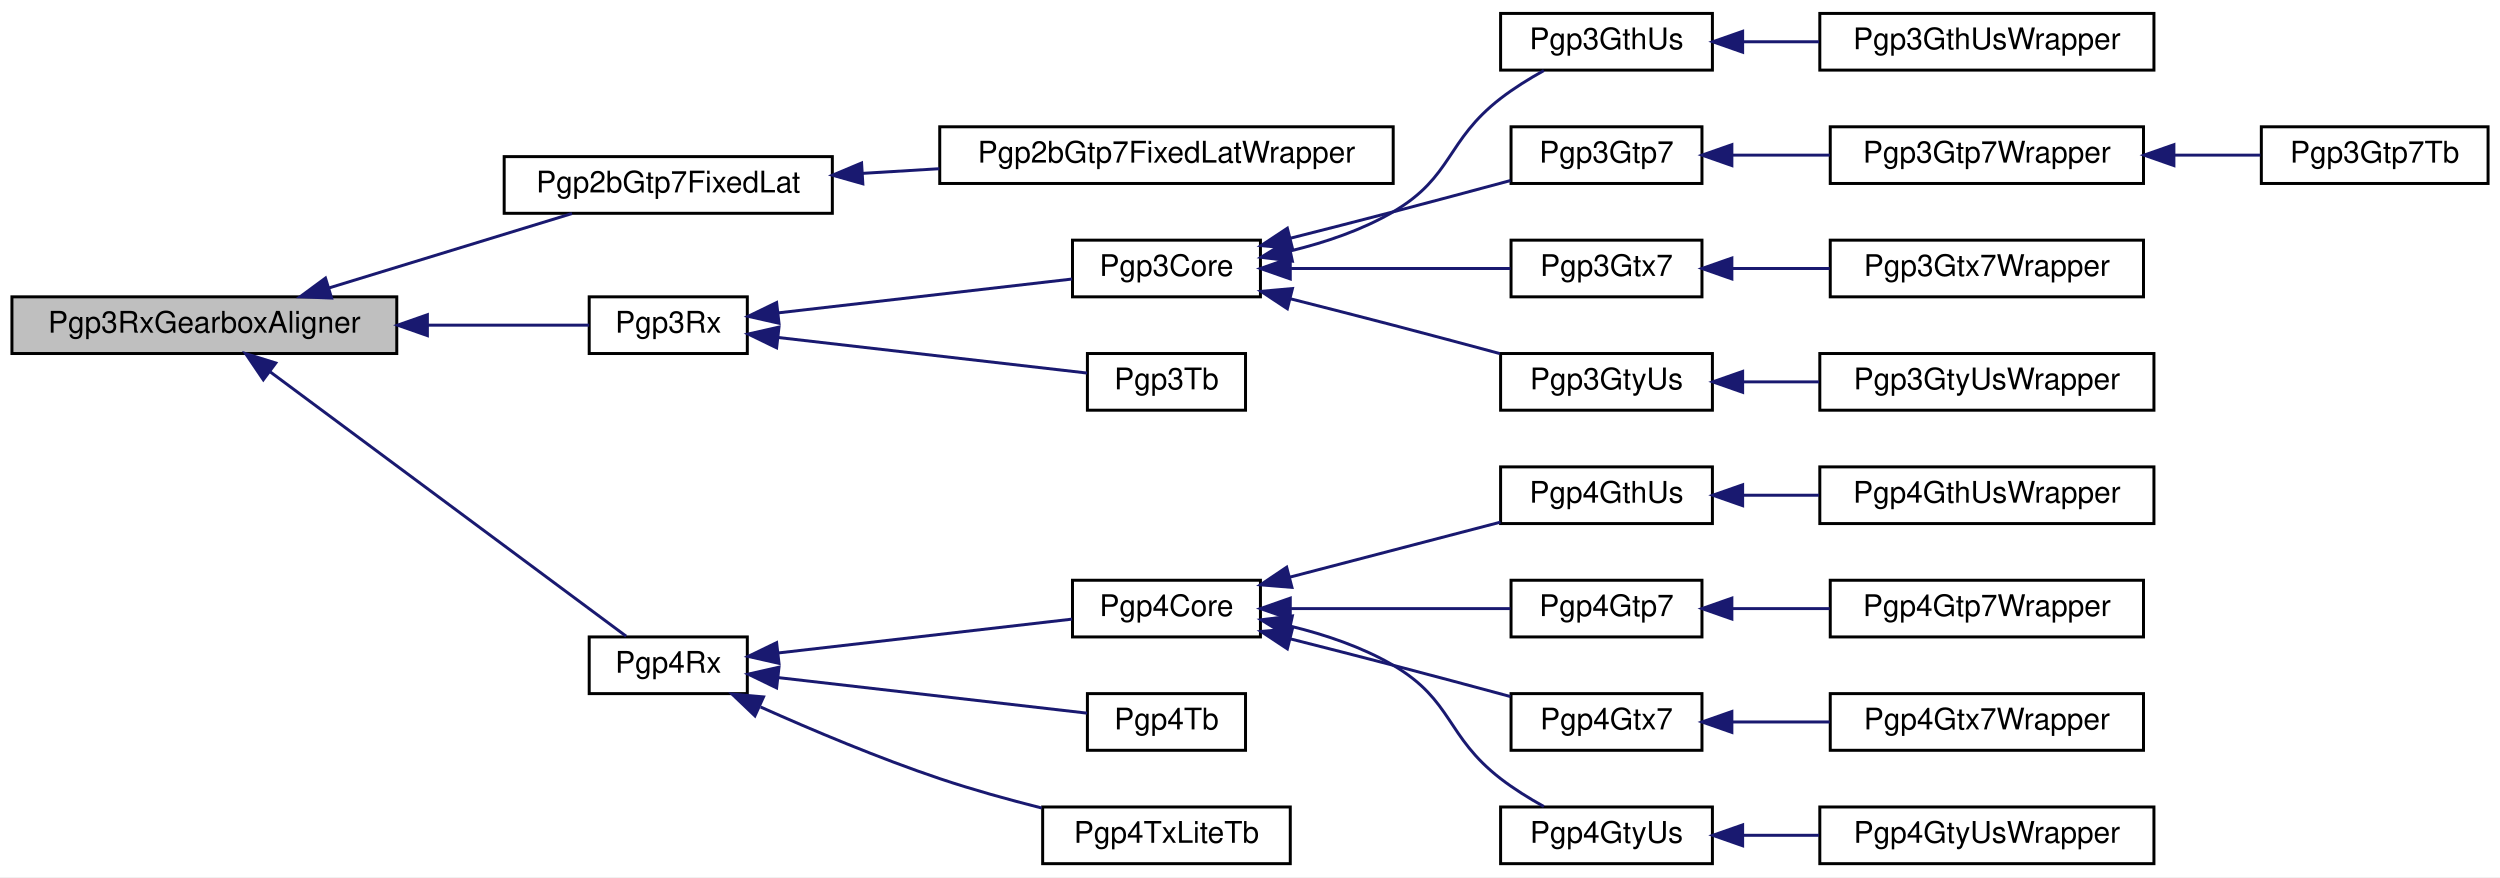
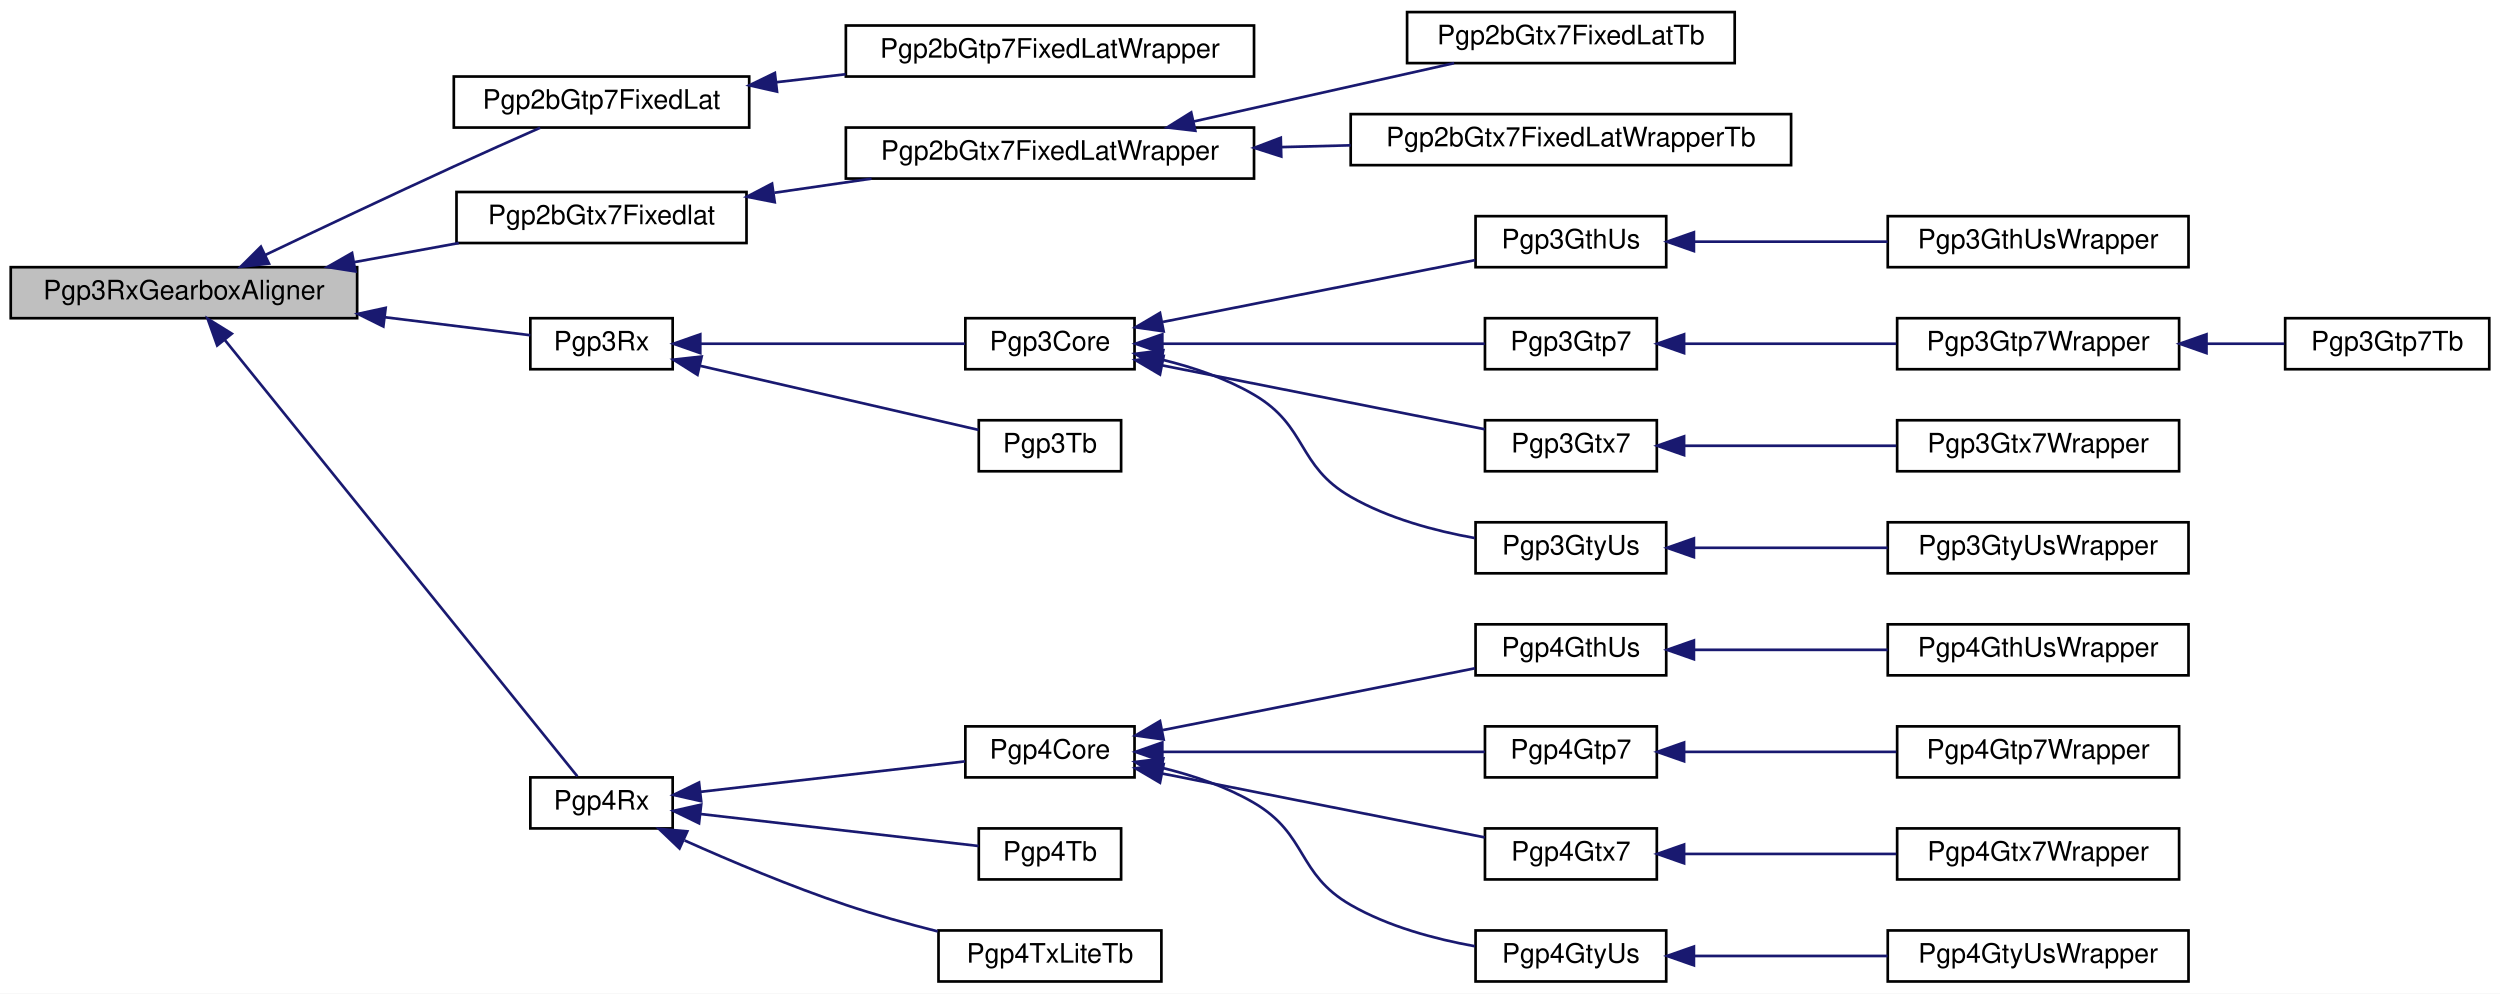
- <svg xmlns="http://www.w3.org/2000/svg" xmlns:xlink="http://www.w3.org/1999/xlink" width="838pt" height="294pt" viewBox="0.00 0.00 838.00 294.00">
-   <g id="graph0" class="graph" transform="scale(1 1) rotate(0) translate(4 290)">
-     <polygon fill="white" stroke="transparent" points="-4,4 -4,-290 834,-290 834,4 -4,4" />
+ <svg xmlns="http://www.w3.org/2000/svg" xmlns:xlink="http://www.w3.org/1999/xlink" width="931pt" height="370pt" viewBox="0.00 0.00 931.00 370.00">
+   <g id="graph0" class="graph" transform="scale(1 1) rotate(0) translate(4 366)">
+     <polygon fill="white" stroke="transparent" points="-4,4 -4,-366 927,-366 927,4 -4,4" />
    <g id="node1" class="node">
      <g id="a_node1">
        <a xlink:title=" ">
-           <polygon fill="#bfbfbf" stroke="black" points="0,-171.5 0,-190.5 129,-190.5 129,-171.5 0,-171.5" />
-           <text text-anchor="middle" x="64.5" y="-178.5" font-family="Helvetica,sans-Serif" font-size="10.00">Pgp3RxGearboxAligner</text>
+           <polygon fill="#bfbfbf" stroke="black" points="0,-247.5 0,-266.5 129,-266.5 129,-247.5 0,-247.5" />
+           <text text-anchor="middle" x="64.5" y="-254.5" font-family="Helvetica,sans-Serif" font-size="10.00">Pgp3RxGearboxAligner</text>
        </a>
      </g>
    </g>
    <g id="node2" class="node">
      <g id="a_node2">
        <a xlink:href="classPgp2bGtp7FixedLat.html" target="_top" xlink:title=" ">
-           <polygon fill="white" stroke="black" points="165,-218.5 165,-237.5 275,-237.5 275,-218.5 165,-218.5" />
-           <text text-anchor="middle" x="220" y="-225.5" font-family="Helvetica,sans-Serif" font-size="10.00">Pgp2bGtp7FixedLat</text>
+           <polygon fill="white" stroke="black" points="165,-318.5 165,-337.5 275,-337.5 275,-318.5 165,-318.5" />
+           <text text-anchor="middle" x="220" y="-325.5" font-family="Helvetica,sans-Serif" font-size="10.00">Pgp2bGtp7FixedLat</text>
        </a>
      </g>
    </g>
    <g id="edge1" class="edge">
-       <path fill="none" stroke="midnightblue" d="M106.33,-193.5C131.86,-201.32 164.23,-211.23 187.72,-218.42" />
-       <polygon fill="midnightblue" stroke="midnightblue" points="107.15,-190.09 96.56,-190.51 105.1,-196.79 107.15,-190.09" />
+       <path fill="none" stroke="midnightblue" d="M94.74,-271.03C114.52,-280.47 141.27,-293.12 165,-304 175.54,-308.83 187.3,-314.07 197.14,-318.42" />
+       <polygon fill="midnightblue" stroke="midnightblue" points="96.17,-267.83 85.64,-266.68 93.15,-274.15 96.17,-267.83" />
    </g>
    <g id="node4" class="node">
      <g id="a_node4">
+         <a xlink:href="classPgp2bGtx7Fixedlat.html" target="_top" xlink:title=" ">
+           <polygon fill="white" stroke="black" points="166,-275.5 166,-294.5 274,-294.5 274,-275.5 166,-275.5" />
+           <text text-anchor="middle" x="220" y="-282.5" font-family="Helvetica,sans-Serif" font-size="10.00">Pgp2bGtx7Fixedlat</text>
+         </a>
+       </g>
+     </g>
+     <g id="edge3" class="edge">
+       <path fill="none" stroke="midnightblue" d="M128.08,-268.41C140.95,-270.76 154.38,-273.21 166.84,-275.49" />
+       <polygon fill="midnightblue" stroke="midnightblue" points="128.36,-264.91 117.9,-266.56 127.11,-271.8 128.36,-264.91" />
+     </g>
+     <g id="node8" class="node">
+       <g id="a_node8">
        <a xlink:href="classPgp3Rx.html" target="_top" xlink:title=" ">
-           <polygon fill="white" stroke="black" points="193.5,-171.5 193.5,-190.5 246.5,-190.5 246.5,-171.5 193.5,-171.5" />
-           <text text-anchor="middle" x="220" y="-178.5" font-family="Helvetica,sans-Serif" font-size="10.00">Pgp3Rx</text>
-         </a>
-       </g>
-     </g>
-     <g id="edge3" class="edge">
-       <path fill="none" stroke="midnightblue" d="M139.39,-181C158.85,-181 178.55,-181 193.49,-181" />
-       <polygon fill="midnightblue" stroke="midnightblue" points="139.26,-177.5 129.26,-181 139.26,-184.5 139.26,-177.5" />
-     </g>
-     <g id="node16" class="node">
-       <g id="a_node16">
+           <polygon fill="white" stroke="black" points="193.5,-228.5 193.5,-247.5 246.5,-247.5 246.5,-228.5 193.5,-228.5" />
+           <text text-anchor="middle" x="220" y="-235.5" font-family="Helvetica,sans-Serif" font-size="10.00">Pgp3Rx</text>
+         </a>
+       </g>
+     </g>
+     <g id="edge7" class="edge">
+       <path fill="none" stroke="midnightblue" d="M139.39,-247.85C158.85,-245.45 178.55,-243.01 193.49,-241.16" />
+       <polygon fill="midnightblue" stroke="midnightblue" points="138.76,-244.41 129.26,-249.11 139.62,-251.35 138.76,-244.41" />
+     </g>
+     <g id="node20" class="node">
+       <g id="a_node20">
        <a xlink:href="classPgp4Rx.html" target="_top" xlink:title=" ">
          <polygon fill="white" stroke="black" points="193.5,-57.5 193.5,-76.5 246.5,-76.5 246.5,-57.5 193.5,-57.5" />
          <text text-anchor="middle" x="220" y="-64.5" font-family="Helvetica,sans-Serif" font-size="10.00">Pgp4Rx</text>
        </a>
      </g>
    </g>
-     <g id="edge15" class="edge">
-       <path fill="none" stroke="midnightblue" d="M86.61,-165.32C118.82,-141.4 179.3,-96.49 205.89,-76.74" />
-       <polygon fill="midnightblue" stroke="midnightblue" points="84.26,-162.7 78.32,-171.48 88.44,-168.32 84.26,-162.7" />
+     <g id="edge19" class="edge">
+       <path fill="none" stroke="midnightblue" d="M79.69,-239.43C111.24,-200.38 186.35,-107.41 211.01,-76.89" />
+       <polygon fill="midnightblue" stroke="midnightblue" points="76.88,-237.34 73.32,-247.32 82.33,-241.74 76.88,-237.34" />
    </g>
    <g id="node3" class="node">
      <g id="a_node3">
        <a xlink:href="classPgp2bGtp7FixedLatWrapper.html" target="_top" xlink:title=" ">
-           <polygon fill="white" stroke="black" points="311,-228.5 311,-247.5 463,-247.5 463,-228.5 311,-228.5" />
-           <text text-anchor="middle" x="387" y="-235.5" font-family="Helvetica,sans-Serif" font-size="10.00">Pgp2bGtp7FixedLatWrapper</text>
+           <polygon fill="white" stroke="black" points="311,-337.5 311,-356.5 463,-356.5 463,-337.5 311,-337.5" />
+           <text text-anchor="middle" x="387" y="-344.5" font-family="Helvetica,sans-Serif" font-size="10.00">Pgp2bGtp7FixedLatWrapper</text>
        </a>
      </g>
    </g>
    <g id="edge2" class="edge">
-       <path fill="none" stroke="midnightblue" d="M285.15,-231.89C293.59,-232.4 302.29,-232.93 310.89,-233.45" />
-       <polygon fill="midnightblue" stroke="midnightblue" points="285.22,-228.39 275.03,-231.27 284.8,-235.37 285.22,-228.39" />
+       <path fill="none" stroke="midnightblue" d="M285.15,-335.39C293.59,-336.36 302.29,-337.36 310.89,-338.35" />
+       <polygon fill="midnightblue" stroke="midnightblue" points="285.36,-331.89 275.03,-334.22 284.56,-338.84 285.36,-331.89" />
    </g>
    <g id="node5" class="node">
      <g id="a_node5">
+         <a xlink:href="classPgp2bGtx7FixedLatWrapper.html" target="_top" xlink:title=" ">
+           <polygon fill="white" stroke="black" points="311,-299.5 311,-318.5 463,-318.5 463,-299.5 311,-299.5" />
+           <text text-anchor="middle" x="387" y="-306.5" font-family="Helvetica,sans-Serif" font-size="10.00">Pgp2bGtx7FixedLatWrapper</text>
+         </a>
+       </g>
+     </g>
+     <g id="edge4" class="edge">
+       <path fill="none" stroke="midnightblue" d="M284.37,-294.22C296.22,-295.94 308.64,-297.75 320.56,-299.48" />
+       <polygon fill="midnightblue" stroke="midnightblue" points="284.51,-290.7 274.12,-292.73 283.51,-297.63 284.51,-290.7" />
+     </g>
+     <g id="node6" class="node">
+       <g id="a_node6">
+         <a xlink:href="classPgp2bGtx7FixedLatTb.html" target="_top" xlink:title=" ">
+           <polygon fill="white" stroke="black" points="520,-342.5 520,-361.5 642,-361.5 642,-342.5 520,-342.5" />
+           <text text-anchor="middle" x="581" y="-349.5" font-family="Helvetica,sans-Serif" font-size="10.00">Pgp2bGtx7FixedLatTb</text>
+         </a>
+       </g>
+     </g>
+     <g id="edge5" class="edge">
+       <path fill="none" stroke="midnightblue" d="M440.64,-320.79C471.1,-327.61 508.95,-336.09 537.51,-342.48" />
+       <polygon fill="midnightblue" stroke="midnightblue" points="441.13,-317.31 430.61,-318.54 439.6,-324.14 441.13,-317.31" />
+     </g>
+     <g id="node7" class="node">
+       <g id="a_node7">
+         <a xlink:href="classPgp2bGtx7FixedLatWrapperTb.html" target="_top" xlink:title=" ">
+           <polygon fill="white" stroke="black" points="499,-304.5 499,-323.5 663,-323.5 663,-304.5 499,-304.5" />
+           <text text-anchor="middle" x="581" y="-311.5" font-family="Helvetica,sans-Serif" font-size="10.00">Pgp2bGtx7FixedLatWrapperTb</text>
+         </a>
+       </g>
+     </g>
+     <g id="edge6" class="edge">
+       <path fill="none" stroke="midnightblue" d="M473.08,-311.22C481.69,-311.44 490.41,-311.67 498.97,-311.89" />
+       <polygon fill="midnightblue" stroke="midnightblue" points="473.14,-307.72 463.06,-310.95 472.96,-314.71 473.14,-307.72" />
+     </g>
+     <g id="node9" class="node">
+       <g id="a_node9">
        <a xlink:href="classPgp3Core.html" target="_top" xlink:title=" ">
-           <polygon fill="white" stroke="black" points="355.5,-190.5 355.5,-209.5 418.5,-209.5 418.5,-190.5 355.5,-190.5" />
-           <text text-anchor="middle" x="387" y="-197.5" font-family="Helvetica,sans-Serif" font-size="10.00">Pgp3Core</text>
-         </a>
-       </g>
-     </g>
-     <g id="edge4" class="edge">
-       <path fill="none" stroke="midnightblue" d="M257.04,-185.15C286.44,-188.54 327.52,-193.27 355.35,-196.47" />
-       <polygon fill="midnightblue" stroke="midnightblue" points="257.12,-181.64 246.78,-183.97 256.32,-188.59 257.12,-181.64" />
+           <polygon fill="white" stroke="black" points="355.5,-228.5 355.5,-247.5 418.5,-247.5 418.5,-228.5 355.5,-228.5" />
+           <text text-anchor="middle" x="387" y="-235.5" font-family="Helvetica,sans-Serif" font-size="10.00">Pgp3Core</text>
+         </a>
+       </g>
+     </g>
+     <g id="edge8" class="edge">
+       <path fill="none" stroke="midnightblue" d="M257.04,-238C286.44,-238 327.52,-238 355.35,-238" />
+       <polygon fill="midnightblue" stroke="midnightblue" points="256.78,-234.5 246.78,-238 256.78,-241.5 256.78,-234.5" />
+     </g>
+     <g id="node19" class="node">
+       <g id="a_node19">
+         <a xlink:href="classPgp3Tb.html" target="_top" xlink:title=" ">
+           <polygon fill="white" stroke="black" points="360.5,-190.5 360.5,-209.5 413.5,-209.5 413.5,-190.5 360.5,-190.5" />
+           <text text-anchor="middle" x="387" y="-197.5" font-family="Helvetica,sans-Serif" font-size="10.00">Pgp3Tb</text>
+         </a>
+       </g>
+     </g>
+     <g id="edge18" class="edge">
+       <path fill="none" stroke="midnightblue" d="M256.82,-229.75C288.07,-222.55 332.62,-212.29 360.4,-205.9" />
+       <polygon fill="midnightblue" stroke="midnightblue" points="255.74,-226.41 246.78,-232.06 257.31,-233.23 255.74,-226.41" />
+     </g>
+     <g id="node10" class="node">
+       <g id="a_node10">
+         <a xlink:href="classPgp3GthUs.html" target="_top" xlink:title=" ">
+           <polygon fill="white" stroke="black" points="545.5,-266.5 545.5,-285.5 616.5,-285.5 616.5,-266.5 545.5,-266.5" />
+           <text text-anchor="middle" x="581" y="-273.5" font-family="Helvetica,sans-Serif" font-size="10.00">Pgp3GthUs</text>
+         </a>
+       </g>
+     </g>
+     <g id="edge9" class="edge">
+       <path fill="none" stroke="midnightblue" d="M429.1,-246.13C463.71,-252.98 512.67,-262.67 545.33,-269.14" />
+       <polygon fill="midnightblue" stroke="midnightblue" points="429.34,-242.61 418.85,-244.11 427.98,-249.48 429.34,-242.61" />
+     </g>
+     <g id="node12" class="node">
+       <g id="a_node12">
+         <a xlink:href="classPgp3Gtp7.html" target="_top" xlink:title=" ">
+           <polygon fill="white" stroke="black" points="549,-228.5 549,-247.5 613,-247.5 613,-228.5 549,-228.5" />
+           <text text-anchor="middle" x="581" y="-235.5" font-family="Helvetica,sans-Serif" font-size="10.00">Pgp3Gtp7</text>
+         </a>
+       </g>
+     </g>
+     <g id="edge11" class="edge">
+       <path fill="none" stroke="midnightblue" d="M429,-238C464.9,-238 516.3,-238 548.91,-238" />
+       <polygon fill="midnightblue" stroke="midnightblue" points="428.85,-234.5 418.85,-238 428.85,-241.5 428.85,-234.5" />
    </g>
    <g id="node15" class="node">
      <g id="a_node15">
-         <a xlink:href="classPgp3Tb.html" target="_top" xlink:title=" ">
-           <polygon fill="white" stroke="black" points="360.5,-152.5 360.5,-171.5 413.5,-171.5 413.5,-152.5 360.5,-152.5" />
-           <text text-anchor="middle" x="387" y="-159.5" font-family="Helvetica,sans-Serif" font-size="10.00">Pgp3Tb</text>
+         <a xlink:href="classPgp3Gtx7.html" target="_top" xlink:title=" ">
+           <polygon fill="white" stroke="black" points="549,-190.5 549,-209.5 613,-209.5 613,-190.5 549,-190.5" />
+           <text text-anchor="middle" x="581" y="-197.5" font-family="Helvetica,sans-Serif" font-size="10.00">Pgp3Gtx7</text>
        </a>
      </g>
    </g>
    <g id="edge14" class="edge">
-       <path fill="none" stroke="midnightblue" d="M256.82,-176.87C288.07,-173.28 332.62,-168.15 360.4,-164.95" />
-       <polygon fill="midnightblue" stroke="midnightblue" points="256.32,-173.41 246.78,-178.03 257.12,-180.36 256.32,-173.41" />
-     </g>
-     <g id="node6" class="node">
-       <g id="a_node6">
-         <a xlink:href="classPgp3GthUs.html" target="_top" xlink:title=" ">
-           <polygon fill="white" stroke="black" points="499,-266.5 499,-285.5 570,-285.5 570,-266.5 499,-266.5" />
-           <text text-anchor="middle" x="534.5" y="-273.5" font-family="Helvetica,sans-Serif" font-size="10.00">Pgp3GthUs</text>
-         </a>
-       </g>
-     </g>
-     <g id="edge5" class="edge">
-       <path fill="none" stroke="midnightblue" d="M428.66,-205.92C440.28,-208.75 452.6,-212.9 463,-219 483.07,-230.77 480.59,-242.77 499,-257 503.44,-260.43 508.57,-263.61 513.5,-266.35" />
-       <polygon fill="midnightblue" stroke="midnightblue" points="429.21,-202.46 418.7,-203.76 427.73,-209.3 429.21,-202.46" />
-     </g>
-     <g id="node8" class="node">
-       <g id="a_node8">
-         <a xlink:href="classPgp3Gtp7.html" target="_top" xlink:title=" ">
-           <polygon fill="white" stroke="black" points="502.5,-228.5 502.5,-247.5 566.5,-247.5 566.5,-228.5 502.5,-228.5" />
-           <text text-anchor="middle" x="534.5" y="-235.5" font-family="Helvetica,sans-Serif" font-size="10.00">Pgp3Gtp7</text>
-         </a>
-       </g>
-     </g>
-     <g id="edge7" class="edge">
-       <path fill="none" stroke="midnightblue" d="M428.61,-210.17C439.76,-212.99 451.86,-216.09 463,-219 475.88,-222.37 490.05,-226.17 502.29,-229.48" />
-       <polygon fill="midnightblue" stroke="midnightblue" points="429.23,-206.72 418.68,-207.66 427.52,-213.5 429.23,-206.72" />
+       <path fill="none" stroke="midnightblue" d="M429,-229.89C464.9,-222.78 516.3,-212.61 548.91,-206.15" />
+       <polygon fill="midnightblue" stroke="midnightblue" points="427.98,-226.52 418.85,-231.89 429.34,-233.39 427.98,-226.52" />
+     </g>
+     <g id="node17" class="node">
+       <g id="a_node17">
+         <a xlink:href="classPgp3GtyUs.html" target="_top" xlink:title=" ">
+           <polygon fill="white" stroke="black" points="545.5,-152.5 545.5,-171.5 616.5,-171.5 616.5,-152.5 545.5,-152.5" />
+           <text text-anchor="middle" x="581" y="-159.5" font-family="Helvetica,sans-Serif" font-size="10.00">Pgp3GtyUs</text>
+         </a>
+       </g>
+     </g>
+     <g id="edge16" class="edge">
+       <path fill="none" stroke="midnightblue" d="M428.66,-232.08C440.28,-229.25 452.6,-225.1 463,-219 483.07,-207.23 478.83,-192.59 499,-181 513.03,-172.94 530.29,-168.3 545.26,-165.62" />
+       <polygon fill="midnightblue" stroke="midnightblue" points="427.73,-228.7 418.7,-234.24 429.21,-235.54 427.73,-228.7" />
    </g>
    <g id="node11" class="node">
      <g id="a_node11">
-         <a xlink:href="classPgp3Gtx7.html" target="_top" xlink:title=" ">
-           <polygon fill="white" stroke="black" points="502.5,-190.5 502.5,-209.5 566.5,-209.5 566.5,-190.5 502.5,-190.5" />
-           <text text-anchor="middle" x="534.5" y="-197.5" font-family="Helvetica,sans-Serif" font-size="10.00">Pgp3Gtx7</text>
+         <a xlink:href="classPgp3GthUsWrapper.html" target="_top" xlink:title=" ">
+           <polygon fill="white" stroke="black" points="699,-266.5 699,-285.5 811,-285.5 811,-266.5 699,-266.5" />
+           <text text-anchor="middle" x="755" y="-273.5" font-family="Helvetica,sans-Serif" font-size="10.00">Pgp3GthUsWrapper</text>
        </a>
      </g>
    </g>
    <g id="edge10" class="edge">
-       <path fill="none" stroke="midnightblue" d="M428.77,-200C452.06,-200 480.81,-200 502.29,-200" />
-       <polygon fill="midnightblue" stroke="midnightblue" points="428.5,-196.5 418.5,-200 428.5,-203.5 428.5,-196.5" />
+       <path fill="none" stroke="midnightblue" d="M626.89,-276C648.92,-276 675.67,-276 698.93,-276" />
+       <polygon fill="midnightblue" stroke="midnightblue" points="626.81,-272.5 616.81,-276 626.81,-279.5 626.81,-272.5" />
    </g>
    <g id="node13" class="node">
      <g id="a_node13">
-         <a xlink:href="classPgp3GtyUs.html" target="_top" xlink:title=" ">
-           <polygon fill="white" stroke="black" points="499,-152.5 499,-171.5 570,-171.5 570,-152.5 499,-152.5" />
-           <text text-anchor="middle" x="534.5" y="-159.5" font-family="Helvetica,sans-Serif" font-size="10.00">Pgp3GtyUs</text>
+         <a xlink:href="classPgp3Gtp7Wrapper.html" target="_top" xlink:title=" ">
+           <polygon fill="white" stroke="black" points="702.5,-228.5 702.5,-247.5 807.5,-247.5 807.5,-228.5 702.5,-228.5" />
+           <text text-anchor="middle" x="755" y="-235.5" font-family="Helvetica,sans-Serif" font-size="10.00">Pgp3Gtp7Wrapper</text>
        </a>
      </g>
    </g>
    <g id="edge12" class="edge">
-       <path fill="none" stroke="midnightblue" d="M428.61,-189.83C439.76,-187.01 451.86,-183.91 463,-181 474.65,-177.95 487.36,-174.55 498.74,-171.48" />
-       <polygon fill="midnightblue" stroke="midnightblue" points="427.52,-186.5 418.68,-192.34 429.23,-193.28 427.52,-186.5" />
-     </g>
-     <g id="node7" class="node">
-       <g id="a_node7">
-         <a xlink:href="classPgp3GthUsWrapper.html" target="_top" xlink:title=" ">
-           <polygon fill="white" stroke="black" points="606,-266.5 606,-285.5 718,-285.5 718,-266.5 606,-266.5" />
-           <text text-anchor="middle" x="662" y="-273.5" font-family="Helvetica,sans-Serif" font-size="10.00">Pgp3GthUsWrapper</text>
-         </a>
-       </g>
-     </g>
-     <g id="edge6" class="edge">
-       <path fill="none" stroke="midnightblue" d="M580.29,-276C588.54,-276 597.24,-276 605.75,-276" />
-       <polygon fill="midnightblue" stroke="midnightblue" points="580.13,-272.5 570.13,-276 580.13,-279.5 580.13,-272.5" />
-     </g>
-     <g id="node9" class="node">
-       <g id="a_node9">
-         <a xlink:href="classPgp3Gtp7Wrapper.html" target="_top" xlink:title=" ">
-           <polygon fill="white" stroke="black" points="609.5,-228.5 609.5,-247.5 714.5,-247.5 714.5,-228.5 609.5,-228.5" />
-           <text text-anchor="middle" x="662" y="-235.5" font-family="Helvetica,sans-Serif" font-size="10.00">Pgp3Gtp7Wrapper</text>
-         </a>
-       </g>
-     </g>
-     <g id="edge8" class="edge">
-       <path fill="none" stroke="midnightblue" d="M576.62,-238C587.07,-238 598.43,-238 609.33,-238" />
-       <polygon fill="midnightblue" stroke="midnightblue" points="576.52,-234.5 566.52,-238 576.52,-241.5 576.52,-234.5" />
-     </g>
-     <g id="node10" class="node">
-       <g id="a_node10">
-         <a xlink:href="classPgp3Gtp7Tb.html" target="_top" xlink:title=" ">
-           <polygon fill="white" stroke="black" points="754,-228.5 754,-247.5 830,-247.5 830,-228.5 754,-228.5" />
-           <text text-anchor="middle" x="792" y="-235.5" font-family="Helvetica,sans-Serif" font-size="10.00">Pgp3Gtp7Tb</text>
-         </a>
-       </g>
-     </g>
-     <g id="edge9" class="edge">
-       <path fill="none" stroke="midnightblue" d="M724.88,-238C734.72,-238 744.63,-238 753.67,-238" />
-       <polygon fill="midnightblue" stroke="midnightblue" points="724.69,-234.5 714.69,-238 724.69,-241.5 724.69,-234.5" />
-     </g>
-     <g id="node12" class="node">
-       <g id="a_node12">
-         <a xlink:href="classPgp3Gtx7Wrapper.html" target="_top" xlink:title=" ">
-           <polygon fill="white" stroke="black" points="609.5,-190.5 609.5,-209.5 714.5,-209.5 714.5,-190.5 609.5,-190.5" />
-           <text text-anchor="middle" x="662" y="-197.5" font-family="Helvetica,sans-Serif" font-size="10.00">Pgp3Gtx7Wrapper</text>
-         </a>
-       </g>
-     </g>
-     <g id="edge11" class="edge">
-       <path fill="none" stroke="midnightblue" d="M576.62,-200C587.07,-200 598.43,-200 609.33,-200" />
-       <polygon fill="midnightblue" stroke="midnightblue" points="576.52,-196.5 566.52,-200 576.52,-203.5 576.52,-196.5" />
+       <path fill="none" stroke="midnightblue" d="M623.22,-238C646.91,-238 676.88,-238 702.16,-238" />
+       <polygon fill="midnightblue" stroke="midnightblue" points="623.15,-234.5 613.15,-238 623.15,-241.5 623.15,-234.5" />
    </g>
    <g id="node14" class="node">
      <g id="a_node14">
+         <a xlink:href="classPgp3Gtp7Tb.html" target="_top" xlink:title=" ">
+           <polygon fill="white" stroke="black" points="847,-228.5 847,-247.5 923,-247.5 923,-228.5 847,-228.5" />
+           <text text-anchor="middle" x="885" y="-235.5" font-family="Helvetica,sans-Serif" font-size="10.00">Pgp3Gtp7Tb</text>
+         </a>
+       </g>
+     </g>
+     <g id="edge13" class="edge">
+       <path fill="none" stroke="midnightblue" d="M817.88,-238C827.72,-238 837.63,-238 846.67,-238" />
+       <polygon fill="midnightblue" stroke="midnightblue" points="817.69,-234.5 807.69,-238 817.69,-241.5 817.69,-234.5" />
+     </g>
+     <g id="node16" class="node">
+       <g id="a_node16">
+         <a xlink:href="classPgp3Gtx7Wrapper.html" target="_top" xlink:title=" ">
+           <polygon fill="white" stroke="black" points="702.5,-190.5 702.5,-209.5 807.5,-209.5 807.5,-190.5 702.5,-190.5" />
+           <text text-anchor="middle" x="755" y="-197.5" font-family="Helvetica,sans-Serif" font-size="10.00">Pgp3Gtx7Wrapper</text>
+         </a>
+       </g>
+     </g>
+     <g id="edge15" class="edge">
+       <path fill="none" stroke="midnightblue" d="M623.22,-200C646.91,-200 676.88,-200 702.16,-200" />
+       <polygon fill="midnightblue" stroke="midnightblue" points="623.15,-196.5 613.15,-200 623.15,-203.5 623.15,-196.5" />
+     </g>
+     <g id="node18" class="node">
+       <g id="a_node18">
        <a xlink:href="classPgp3GtyUsWrapper.html" target="_top" xlink:title=" ">
-           <polygon fill="white" stroke="black" points="606,-152.5 606,-171.5 718,-171.5 718,-152.5 606,-152.5" />
-           <text text-anchor="middle" x="662" y="-159.5" font-family="Helvetica,sans-Serif" font-size="10.00">Pgp3GtyUsWrapper</text>
-         </a>
-       </g>
-     </g>
-     <g id="edge13" class="edge">
-       <path fill="none" stroke="midnightblue" d="M580.29,-162C588.54,-162 597.24,-162 605.75,-162" />
-       <polygon fill="midnightblue" stroke="midnightblue" points="580.13,-158.5 570.13,-162 580.13,-165.5 580.13,-158.5" />
-     </g>
-     <g id="node17" class="node">
-       <g id="a_node17">
+           <polygon fill="white" stroke="black" points="699,-152.5 699,-171.5 811,-171.5 811,-152.5 699,-152.5" />
+           <text text-anchor="middle" x="755" y="-159.5" font-family="Helvetica,sans-Serif" font-size="10.00">Pgp3GtyUsWrapper</text>
+         </a>
+       </g>
+     </g>
+     <g id="edge17" class="edge">
+       <path fill="none" stroke="midnightblue" d="M626.89,-162C648.92,-162 675.67,-162 698.93,-162" />
+       <polygon fill="midnightblue" stroke="midnightblue" points="626.81,-158.5 616.81,-162 626.81,-165.5 626.81,-158.5" />
+     </g>
+     <g id="node21" class="node">
+       <g id="a_node21">
        <a xlink:href="classPgp4Core.html" target="_top" xlink:title=" ">
          <polygon fill="white" stroke="black" points="355.5,-76.5 355.5,-95.5 418.5,-95.5 418.5,-76.5 355.5,-76.5" />
          <text text-anchor="middle" x="387" y="-83.5" font-family="Helvetica,sans-Serif" font-size="10.00">Pgp4Core</text>
        </a>
      </g>
    </g>
-     <g id="edge16" class="edge">
+     <g id="edge20" class="edge">
      <path fill="none" stroke="midnightblue" d="M257.04,-71.15C286.44,-74.54 327.52,-79.27 355.35,-82.47" />
      <polygon fill="midnightblue" stroke="midnightblue" points="257.12,-67.64 246.78,-69.97 256.32,-74.59 257.12,-67.64" />
    </g>
-     <g id="node26" class="node">
-       <g id="a_node26">
+     <g id="node30" class="node">
+       <g id="a_node30">
        <a xlink:href="classPgp4Tb.html" target="_top" xlink:title=" ">
          <polygon fill="white" stroke="black" points="360.5,-38.5 360.5,-57.5 413.5,-57.5 413.5,-38.5 360.5,-38.5" />
          <text text-anchor="middle" x="387" y="-45.5" font-family="Helvetica,sans-Serif" font-size="10.00">Pgp4Tb</text>
        </a>
      </g>
    </g>
-     <g id="edge25" class="edge">
+     <g id="edge29" class="edge">
      <path fill="none" stroke="midnightblue" d="M256.82,-62.87C288.07,-59.28 332.62,-54.15 360.4,-50.95" />
      <polygon fill="midnightblue" stroke="midnightblue" points="256.32,-59.41 246.78,-64.03 257.12,-66.36 256.32,-59.41" />
    </g>
-     <g id="node27" class="node">
-       <g id="a_node27">
+     <g id="node31" class="node">
+       <g id="a_node31">
        <a xlink:href="classPgp4TxLiteTb.html" target="_top" xlink:title=" ">
          <polygon fill="white" stroke="black" points="345.5,-0.5 345.5,-19.5 428.5,-19.5 428.5,-0.5 345.5,-0.5" />
          <text text-anchor="middle" x="387" y="-7.5" font-family="Helvetica,sans-Serif" font-size="10.00">Pgp4TxLiteTb</text>
        </a>
      </g>
    </g>
-     <g id="edge26" class="edge">
+     <g id="edge30" class="edge">
      <path fill="none" stroke="midnightblue" d="M250.95,-53.01C268.25,-45.27 290.57,-35.86 311,-29 321.95,-25.32 334.01,-21.97 345.19,-19.15" />
      <polygon fill="midnightblue" stroke="midnightblue" points="249.05,-50.03 241.39,-57.34 251.94,-56.4 249.05,-50.03" />
    </g>
-     <g id="node18" class="node">
-       <g id="a_node18">
-         <a xlink:href="classPgp4GthUs.html" target="_top" xlink:title=" ">
-           <polygon fill="white" stroke="black" points="499,-114.5 499,-133.5 570,-133.5 570,-114.5 499,-114.5" />
-           <text text-anchor="middle" x="534.5" y="-121.5" font-family="Helvetica,sans-Serif" font-size="10.00">Pgp4GthUs</text>
-         </a>
-       </g>
-     </g>
-     <g id="edge17" class="edge">
-       <path fill="none" stroke="midnightblue" d="M428.3,-96.53C450.49,-102.32 477.75,-109.44 498.96,-114.98" />
-       <polygon fill="midnightblue" stroke="midnightblue" points="429.06,-93.11 418.5,-93.97 427.29,-99.88 429.06,-93.11" />
-     </g>
-     <g id="node20" class="node">
-       <g id="a_node20">
-         <a xlink:href="classPgp4Gtp7.html" target="_top" xlink:title=" ">
-           <polygon fill="white" stroke="black" points="502.5,-76.5 502.5,-95.5 566.5,-95.5 566.5,-76.5 502.5,-76.5" />
-           <text text-anchor="middle" x="534.5" y="-83.5" font-family="Helvetica,sans-Serif" font-size="10.00">Pgp4Gtp7</text>
-         </a>
-       </g>
-     </g>
-     <g id="edge19" class="edge">
-       <path fill="none" stroke="midnightblue" d="M428.77,-86C452.06,-86 480.81,-86 502.29,-86" />
-       <polygon fill="midnightblue" stroke="midnightblue" points="428.5,-82.5 418.5,-86 428.5,-89.5 428.5,-82.5" />
-     </g>
    <g id="node22" class="node">
      <g id="a_node22">
-         <a xlink:href="classPgp4Gtx7.html" target="_top" xlink:title=" ">
-           <polygon fill="white" stroke="black" points="502.5,-38.5 502.5,-57.5 566.5,-57.5 566.5,-38.5 502.5,-38.5" />
-           <text text-anchor="middle" x="534.5" y="-45.5" font-family="Helvetica,sans-Serif" font-size="10.00">Pgp4Gtx7</text>
+         <a xlink:href="classPgp4GthUs.html" target="_top" xlink:title=" ">
+           <polygon fill="white" stroke="black" points="545.5,-114.5 545.5,-133.5 616.5,-133.5 616.5,-114.5 545.5,-114.5" />
+           <text text-anchor="middle" x="581" y="-121.5" font-family="Helvetica,sans-Serif" font-size="10.00">Pgp4GthUs</text>
        </a>
      </g>
    </g>
    <g id="edge21" class="edge">
-       <path fill="none" stroke="midnightblue" d="M428.61,-75.83C439.76,-73.01 451.86,-69.91 463,-67 475.88,-63.63 490.05,-59.83 502.29,-56.52" />
-       <polygon fill="midnightblue" stroke="midnightblue" points="427.52,-72.5 418.68,-78.34 429.23,-79.28 427.52,-72.5" />
+       <path fill="none" stroke="midnightblue" d="M429.1,-94.13C463.71,-100.98 512.67,-110.67 545.33,-117.14" />
+       <polygon fill="midnightblue" stroke="midnightblue" points="429.34,-90.61 418.85,-92.11 427.98,-97.48 429.34,-90.61" />
    </g>
    <g id="node24" class="node">
      <g id="a_node24">
+         <a xlink:href="classPgp4Gtp7.html" target="_top" xlink:title=" ">
+           <polygon fill="white" stroke="black" points="549,-76.5 549,-95.5 613,-95.5 613,-76.5 549,-76.5" />
+           <text text-anchor="middle" x="581" y="-83.5" font-family="Helvetica,sans-Serif" font-size="10.00">Pgp4Gtp7</text>
+         </a>
+       </g>
+     </g>
+     <g id="edge23" class="edge">
+       <path fill="none" stroke="midnightblue" d="M429,-86C464.9,-86 516.3,-86 548.91,-86" />
+       <polygon fill="midnightblue" stroke="midnightblue" points="428.85,-82.5 418.85,-86 428.85,-89.5 428.85,-82.5" />
+     </g>
+     <g id="node26" class="node">
+       <g id="a_node26">
+         <a xlink:href="classPgp4Gtx7.html" target="_top" xlink:title=" ">
+           <polygon fill="white" stroke="black" points="549,-38.5 549,-57.5 613,-57.5 613,-38.5 549,-38.5" />
+           <text text-anchor="middle" x="581" y="-45.5" font-family="Helvetica,sans-Serif" font-size="10.00">Pgp4Gtx7</text>
+         </a>
+       </g>
+     </g>
+     <g id="edge25" class="edge">
+       <path fill="none" stroke="midnightblue" d="M429,-77.89C464.9,-70.78 516.3,-60.61 548.91,-54.15" />
+       <polygon fill="midnightblue" stroke="midnightblue" points="427.98,-74.52 418.85,-79.89 429.34,-81.39 427.98,-74.52" />
+     </g>
+     <g id="node28" class="node">
+       <g id="a_node28">
        <a xlink:href="classPgp4GtyUs.html" target="_top" xlink:title=" ">
-           <polygon fill="white" stroke="black" points="499,-0.5 499,-19.5 570,-19.5 570,-0.5 499,-0.5" />
-           <text text-anchor="middle" x="534.5" y="-7.5" font-family="Helvetica,sans-Serif" font-size="10.00">Pgp4GtyUs</text>
-         </a>
-       </g>
-     </g>
-     <g id="edge23" class="edge">
-       <path fill="none" stroke="midnightblue" d="M428.66,-80.08C440.28,-77.25 452.6,-73.1 463,-67 483.07,-55.23 480.59,-43.23 499,-29 503.44,-25.57 508.57,-22.39 513.5,-19.65" />
+           <polygon fill="white" stroke="black" points="545.5,-0.5 545.5,-19.5 616.5,-19.5 616.5,-0.5 545.5,-0.5" />
+           <text text-anchor="middle" x="581" y="-7.5" font-family="Helvetica,sans-Serif" font-size="10.00">Pgp4GtyUs</text>
+         </a>
+       </g>
+     </g>
+     <g id="edge27" class="edge">
+       <path fill="none" stroke="midnightblue" d="M428.66,-80.08C440.28,-77.25 452.6,-73.1 463,-67 483.07,-55.23 478.83,-40.59 499,-29 513.03,-20.94 530.29,-16.3 545.26,-13.62" />
      <polygon fill="midnightblue" stroke="midnightblue" points="427.73,-76.7 418.7,-82.24 429.21,-83.54 427.73,-76.7" />
-     </g>
-     <g id="node19" class="node">
-       <g id="a_node19">
-         <a xlink:href="classPgp4GthUsWrapper.html" target="_top" xlink:title=" ">
-           <polygon fill="white" stroke="black" points="606,-114.5 606,-133.5 718,-133.5 718,-114.5 606,-114.5" />
-           <text text-anchor="middle" x="662" y="-121.5" font-family="Helvetica,sans-Serif" font-size="10.00">Pgp4GthUsWrapper</text>
-         </a>
-       </g>
-     </g>
-     <g id="edge18" class="edge">
-       <path fill="none" stroke="midnightblue" d="M580.29,-124C588.54,-124 597.24,-124 605.75,-124" />
-       <polygon fill="midnightblue" stroke="midnightblue" points="580.13,-120.5 570.13,-124 580.13,-127.5 580.13,-120.5" />
-     </g>
-     <g id="node21" class="node">
-       <g id="a_node21">
-         <a xlink:href="classPgp4Gtp7Wrapper.html" target="_top" xlink:title=" ">
-           <polygon fill="white" stroke="black" points="609.5,-76.5 609.5,-95.5 714.5,-95.5 714.5,-76.5 609.5,-76.5" />
-           <text text-anchor="middle" x="662" y="-83.5" font-family="Helvetica,sans-Serif" font-size="10.00">Pgp4Gtp7Wrapper</text>
-         </a>
-       </g>
-     </g>
-     <g id="edge20" class="edge">
-       <path fill="none" stroke="midnightblue" d="M576.62,-86C587.07,-86 598.43,-86 609.33,-86" />
-       <polygon fill="midnightblue" stroke="midnightblue" points="576.52,-82.5 566.52,-86 576.52,-89.5 576.52,-82.5" />
    </g>
    <g id="node23" class="node">
      <g id="a_node23">
-         <a xlink:href="classPgp4Gtx7Wrapper.html" target="_top" xlink:title=" ">
-           <polygon fill="white" stroke="black" points="609.5,-38.5 609.5,-57.5 714.5,-57.5 714.5,-38.5 609.5,-38.5" />
-           <text text-anchor="middle" x="662" y="-45.5" font-family="Helvetica,sans-Serif" font-size="10.00">Pgp4Gtx7Wrapper</text>
+         <a xlink:href="classPgp4GthUsWrapper.html" target="_top" xlink:title=" ">
+           <polygon fill="white" stroke="black" points="699,-114.5 699,-133.5 811,-133.5 811,-114.5 699,-114.5" />
+           <text text-anchor="middle" x="755" y="-121.5" font-family="Helvetica,sans-Serif" font-size="10.00">Pgp4GthUsWrapper</text>
        </a>
      </g>
    </g>
    <g id="edge22" class="edge">
-       <path fill="none" stroke="midnightblue" d="M576.62,-48C587.07,-48 598.43,-48 609.33,-48" />
-       <polygon fill="midnightblue" stroke="midnightblue" points="576.52,-44.5 566.52,-48 576.52,-51.5 576.52,-44.5" />
+       <path fill="none" stroke="midnightblue" d="M626.89,-124C648.92,-124 675.67,-124 698.93,-124" />
+       <polygon fill="midnightblue" stroke="midnightblue" points="626.81,-120.5 616.81,-124 626.81,-127.5 626.81,-120.5" />
    </g>
    <g id="node25" class="node">
      <g id="a_node25">
+         <a xlink:href="classPgp4Gtp7Wrapper.html" target="_top" xlink:title=" ">
+           <polygon fill="white" stroke="black" points="702.5,-76.5 702.5,-95.5 807.5,-95.5 807.5,-76.5 702.5,-76.5" />
+           <text text-anchor="middle" x="755" y="-83.5" font-family="Helvetica,sans-Serif" font-size="10.00">Pgp4Gtp7Wrapper</text>
+         </a>
+       </g>
+     </g>
+     <g id="edge24" class="edge">
+       <path fill="none" stroke="midnightblue" d="M623.22,-86C646.91,-86 676.88,-86 702.16,-86" />
+       <polygon fill="midnightblue" stroke="midnightblue" points="623.15,-82.5 613.15,-86 623.15,-89.5 623.15,-82.5" />
+     </g>
+     <g id="node27" class="node">
+       <g id="a_node27">
+         <a xlink:href="classPgp4Gtx7Wrapper.html" target="_top" xlink:title=" ">
+           <polygon fill="white" stroke="black" points="702.5,-38.5 702.5,-57.5 807.5,-57.5 807.5,-38.5 702.5,-38.5" />
+           <text text-anchor="middle" x="755" y="-45.5" font-family="Helvetica,sans-Serif" font-size="10.00">Pgp4Gtx7Wrapper</text>
+         </a>
+       </g>
+     </g>
+     <g id="edge26" class="edge">
+       <path fill="none" stroke="midnightblue" d="M623.22,-48C646.91,-48 676.88,-48 702.16,-48" />
+       <polygon fill="midnightblue" stroke="midnightblue" points="623.15,-44.5 613.15,-48 623.15,-51.5 623.15,-44.5" />
+     </g>
+     <g id="node29" class="node">
+       <g id="a_node29">
        <a xlink:href="classPgp4GtyUsWrapper.html" target="_top" xlink:title=" ">
-           <polygon fill="white" stroke="black" points="606,-0.5 606,-19.5 718,-19.5 718,-0.5 606,-0.5" />
-           <text text-anchor="middle" x="662" y="-7.5" font-family="Helvetica,sans-Serif" font-size="10.00">Pgp4GtyUsWrapper</text>
-         </a>
-       </g>
-     </g>
-     <g id="edge24" class="edge">
-       <path fill="none" stroke="midnightblue" d="M580.29,-10C588.54,-10 597.24,-10 605.75,-10" />
-       <polygon fill="midnightblue" stroke="midnightblue" points="580.13,-6.5 570.13,-10 580.13,-13.5 580.13,-6.5" />
+           <polygon fill="white" stroke="black" points="699,-0.5 699,-19.5 811,-19.5 811,-0.5 699,-0.5" />
+           <text text-anchor="middle" x="755" y="-7.5" font-family="Helvetica,sans-Serif" font-size="10.00">Pgp4GtyUsWrapper</text>
+         </a>
+       </g>
+     </g>
+     <g id="edge28" class="edge">
+       <path fill="none" stroke="midnightblue" d="M626.89,-10C648.92,-10 675.67,-10 698.93,-10" />
+       <polygon fill="midnightblue" stroke="midnightblue" points="626.81,-6.5 616.81,-10 626.81,-13.5 626.81,-6.5" />
    </g>
  </g>
</svg>
